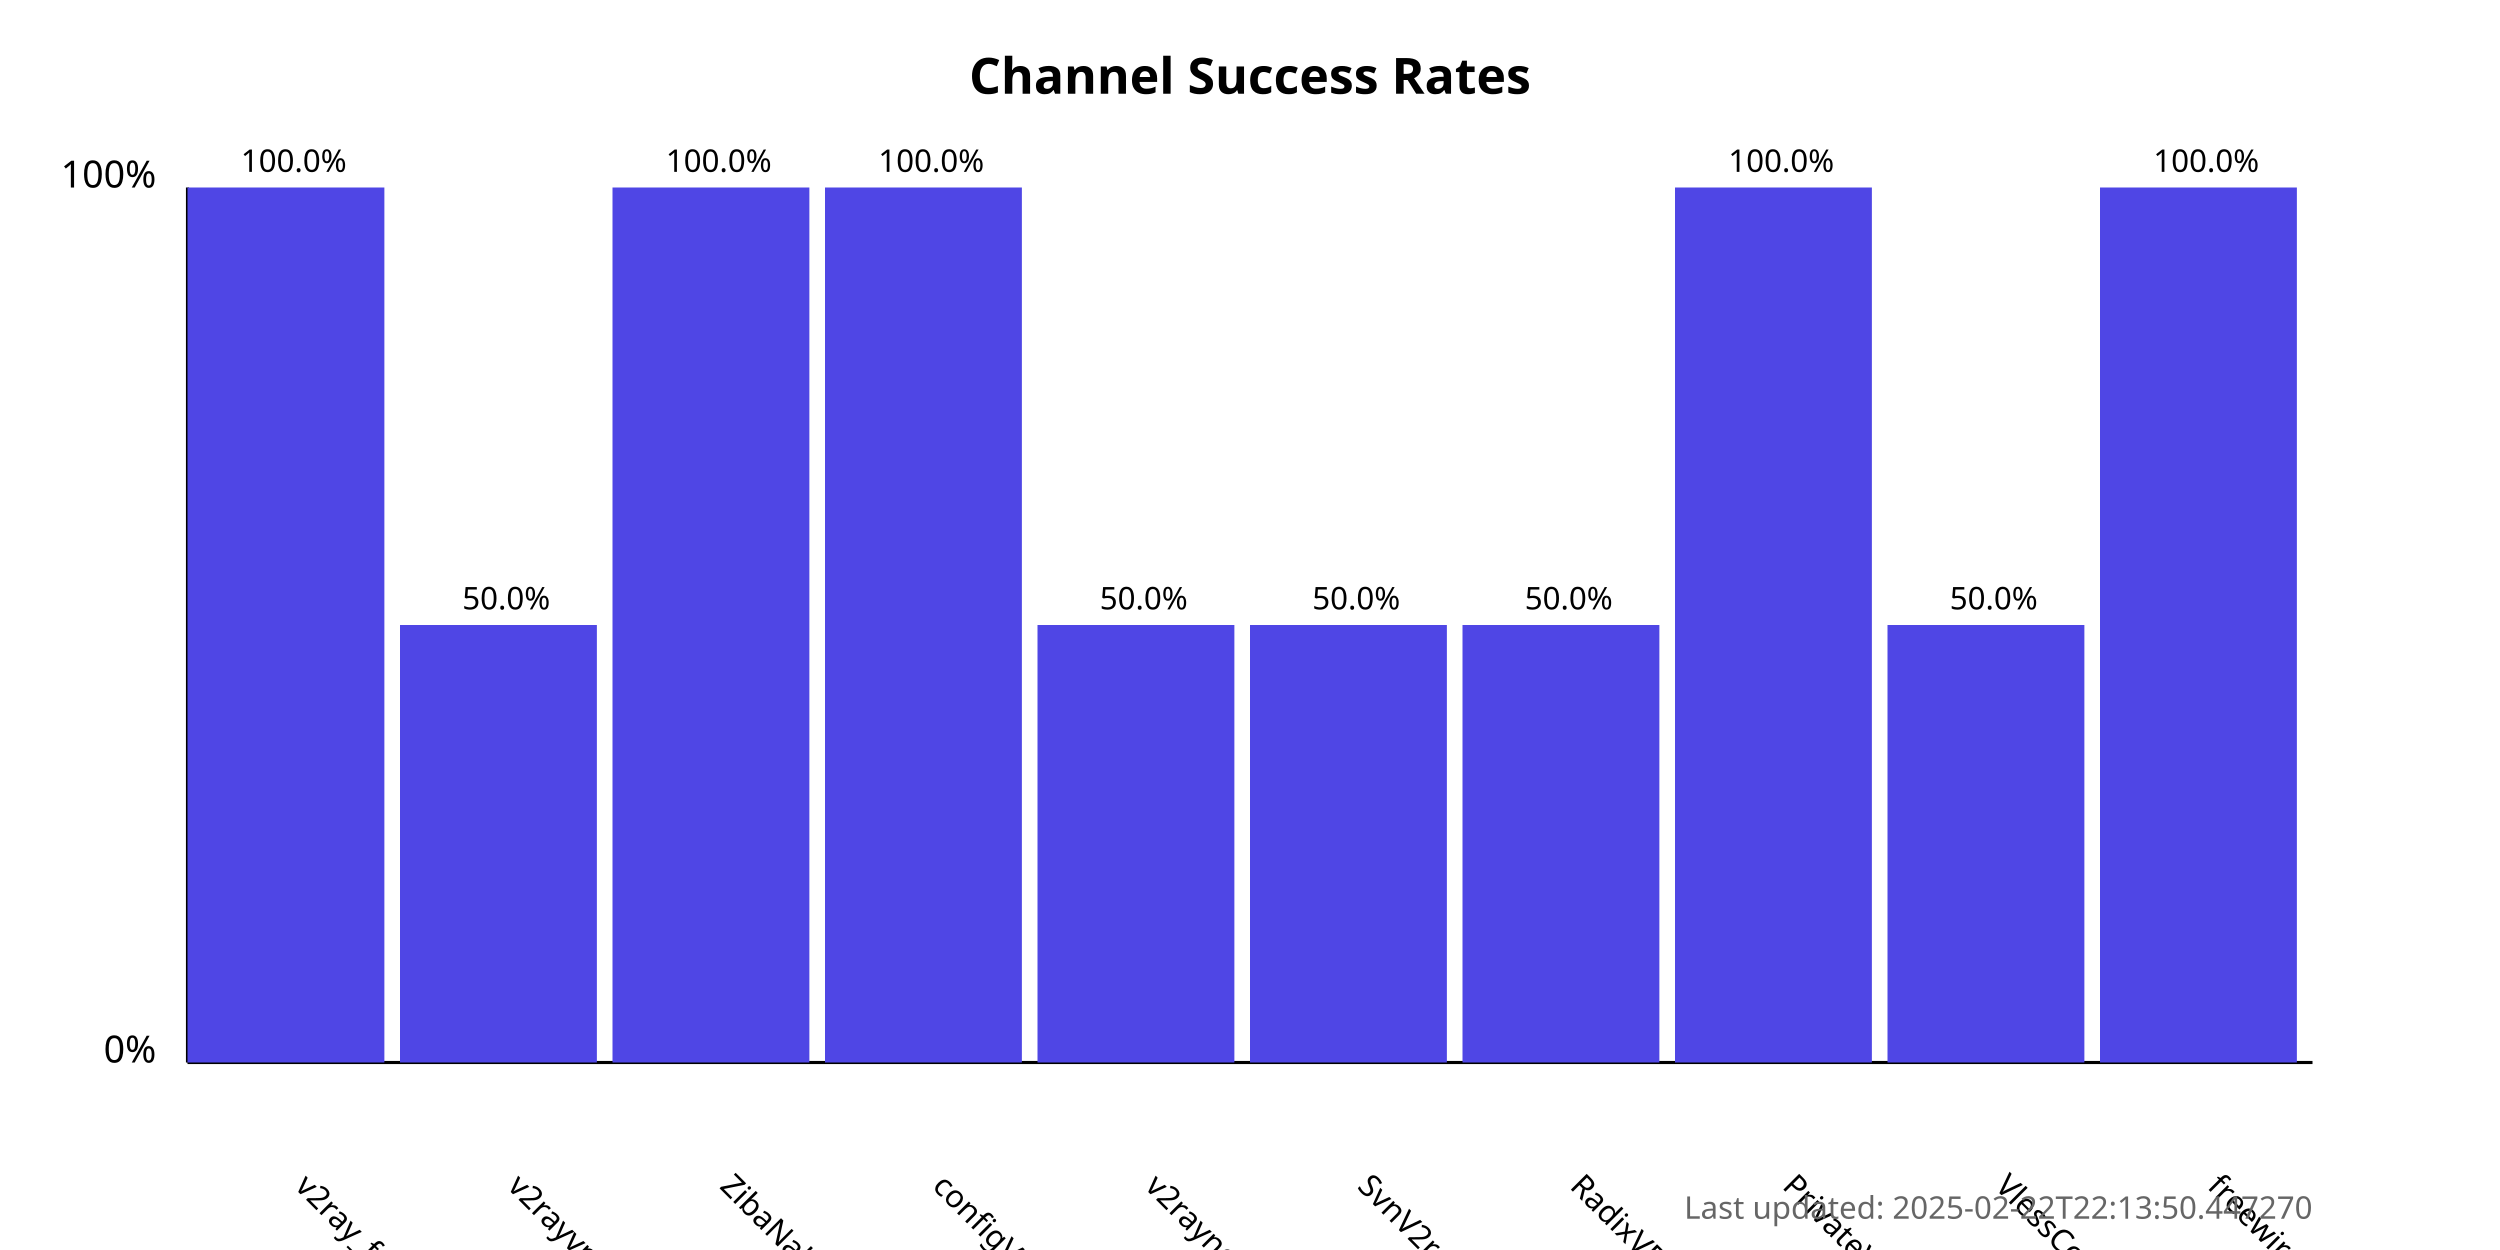
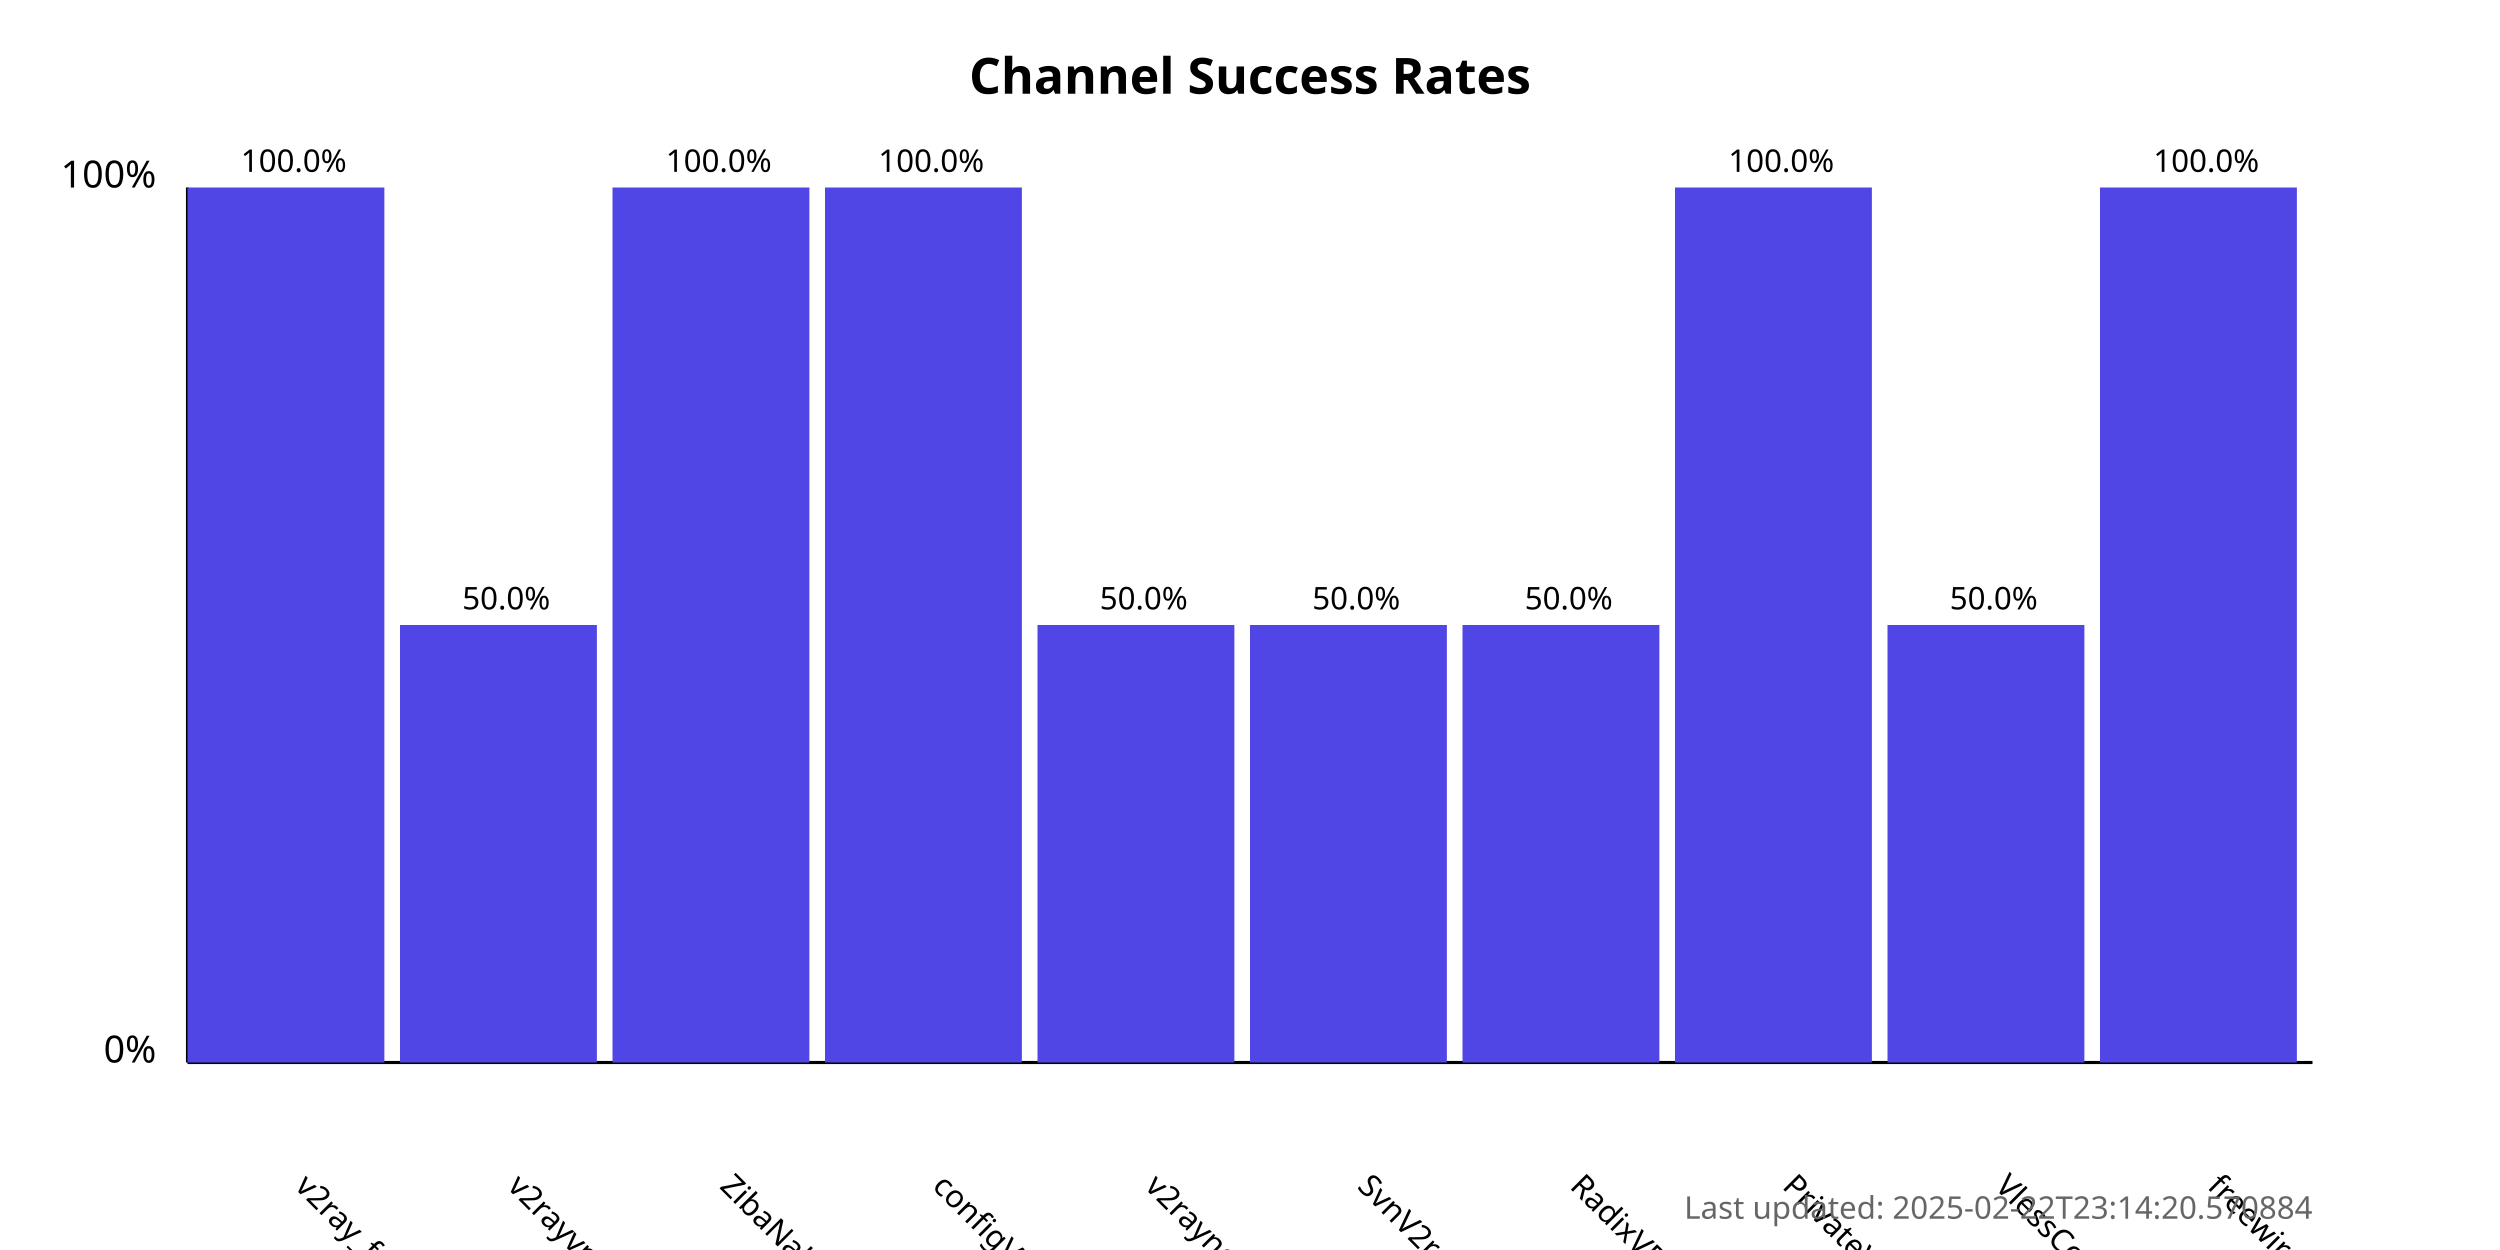
<svg xmlns="http://www.w3.org/2000/svg" width="800" height="400">
  <style>
            .chart-title { font: bold 16px sans-serif; }
            .axis-label { font: 12px sans-serif; }
            .tick-label { font: 10px sans-serif; }
            .bar { fill: #4f46e5; }
            .bar:hover { fill: #6366f1; }
            .timestamp { font: 10px sans-serif; fill: #666; }
        </style>
  <text x="400.0" y="30" text-anchor="middle" class="chart-title">
            Channel Success Rates
        </text>
  <line x1="60" y1="340" x2="60" y2="60" stroke="black" stroke-width="1" />
  <line x1="60" y1="340" x2="740" y2="340" stroke="black" stroke-width="1" />
  <text x="50" y="340" text-anchor="end" class="axis-label">0%</text>
  <text x="50" y="60" text-anchor="end" class="axis-label">100%</text>
  <g>
    <rect x="60" y="60.0" width="63.0" height="280.0" class="bar" />
    <text x="94.0" y="380" transform="rotate(45, 94.0, 380)" text-anchor="start" class="tick-label">
                v2ray_free_conf
            </text>
    <text x="94.0" y="55.0" text-anchor="middle" class="tick-label">
                100.0%
            </text>
  </g>
  <g>
    <rect x="128.0" y="200.0" width="63.0" height="140.0" class="bar" />
    <text x="162.0" y="380" transform="rotate(45, 162.0, 380)" text-anchor="start" class="tick-label">
                v2rayvpno
            </text>
    <text x="162.0" y="195.0" text-anchor="middle" class="tick-label">
                50.0%
            </text>
  </g>
  <g>
    <rect x="196.0" y="60.0" width="63.0" height="280.0" class="bar" />
    <text x="230.0" y="380" transform="rotate(45, 230.0, 380)" text-anchor="start" class="tick-label">
                ZibaNabz
            </text>
    <text x="230.0" y="55.0" text-anchor="middle" class="tick-label">
                100.0%
            </text>
  </g>
  <g>
    <rect x="264.0" y="60.0" width="63.0" height="280.0" class="bar" />
    <text x="298.0" y="380" transform="rotate(45, 298.0, 380)" text-anchor="start" class="tick-label">
                configV2rayForFree
            </text>
    <text x="298.0" y="55.0" text-anchor="middle" class="tick-label">
                100.0%
            </text>
  </g>
  <g>
    <rect x="332.0" y="200.0" width="63.0" height="140.0" class="bar" />
    <text x="366.0" y="380" transform="rotate(45, 366.0, 380)" text-anchor="start" class="tick-label">
                v2rayngvpn
            </text>
    <text x="366.0" y="195.0" text-anchor="middle" class="tick-label">
                50.0%
            </text>
  </g>
  <g>
    <rect x="400.0" y="200.0" width="63.0" height="140.0" class="bar" />
    <text x="434.0" y="380" transform="rotate(45, 434.0, 380)" text-anchor="start" class="tick-label">
                SvnV2ray
            </text>
    <text x="434.0" y="195.0" text-anchor="middle" class="tick-label">
                50.0%
            </text>
  </g>
  <g>
    <rect x="468.0" y="200.0" width="63.0" height="140.0" class="bar" />
    <text x="502.0" y="380" transform="rotate(45, 502.0, 380)" text-anchor="start" class="tick-label">
                RadixVPN
            </text>
    <text x="502.0" y="195.0" text-anchor="middle" class="tick-label">
                50.0%
            </text>
  </g>
  <g>
    <rect x="536.0" y="60.0" width="63.0" height="280.0" class="bar" />
    <text x="570.0" y="380" transform="rotate(45, 570.0, 380)" text-anchor="start" class="tick-label">
                PrivateVPNs
            </text>
    <text x="570.0" y="55.0" text-anchor="middle" class="tick-label">
                100.0%
            </text>
  </g>
  <g>
    <rect x="604.0" y="200.0" width="63.0" height="140.0" class="bar" />
    <text x="638.0" y="380" transform="rotate(45, 638.0, 380)" text-anchor="start" class="tick-label">
                VlessConfig
            </text>
    <text x="638.0" y="195.0" text-anchor="middle" class="tick-label">
                50.0%
            </text>
  </g>
  <g>
    <rect x="672.0" y="60.0" width="63.0" height="280.0" class="bar" />
    <text x="706.0" y="380" transform="rotate(45, 706.0, 380)" text-anchor="start" class="tick-label">
                freewireguard
            </text>
    <text x="706.0" y="55.0" text-anchor="middle" class="tick-label">
                100.0%
            </text>
  </g>
  <text x="740" y="390" text-anchor="end" class="timestamp">
-             Last updated: 2025-02-22T22:13:50.447270
+             Last updated: 2025-02-22T23:14:20.570884
        </text>
</svg>
